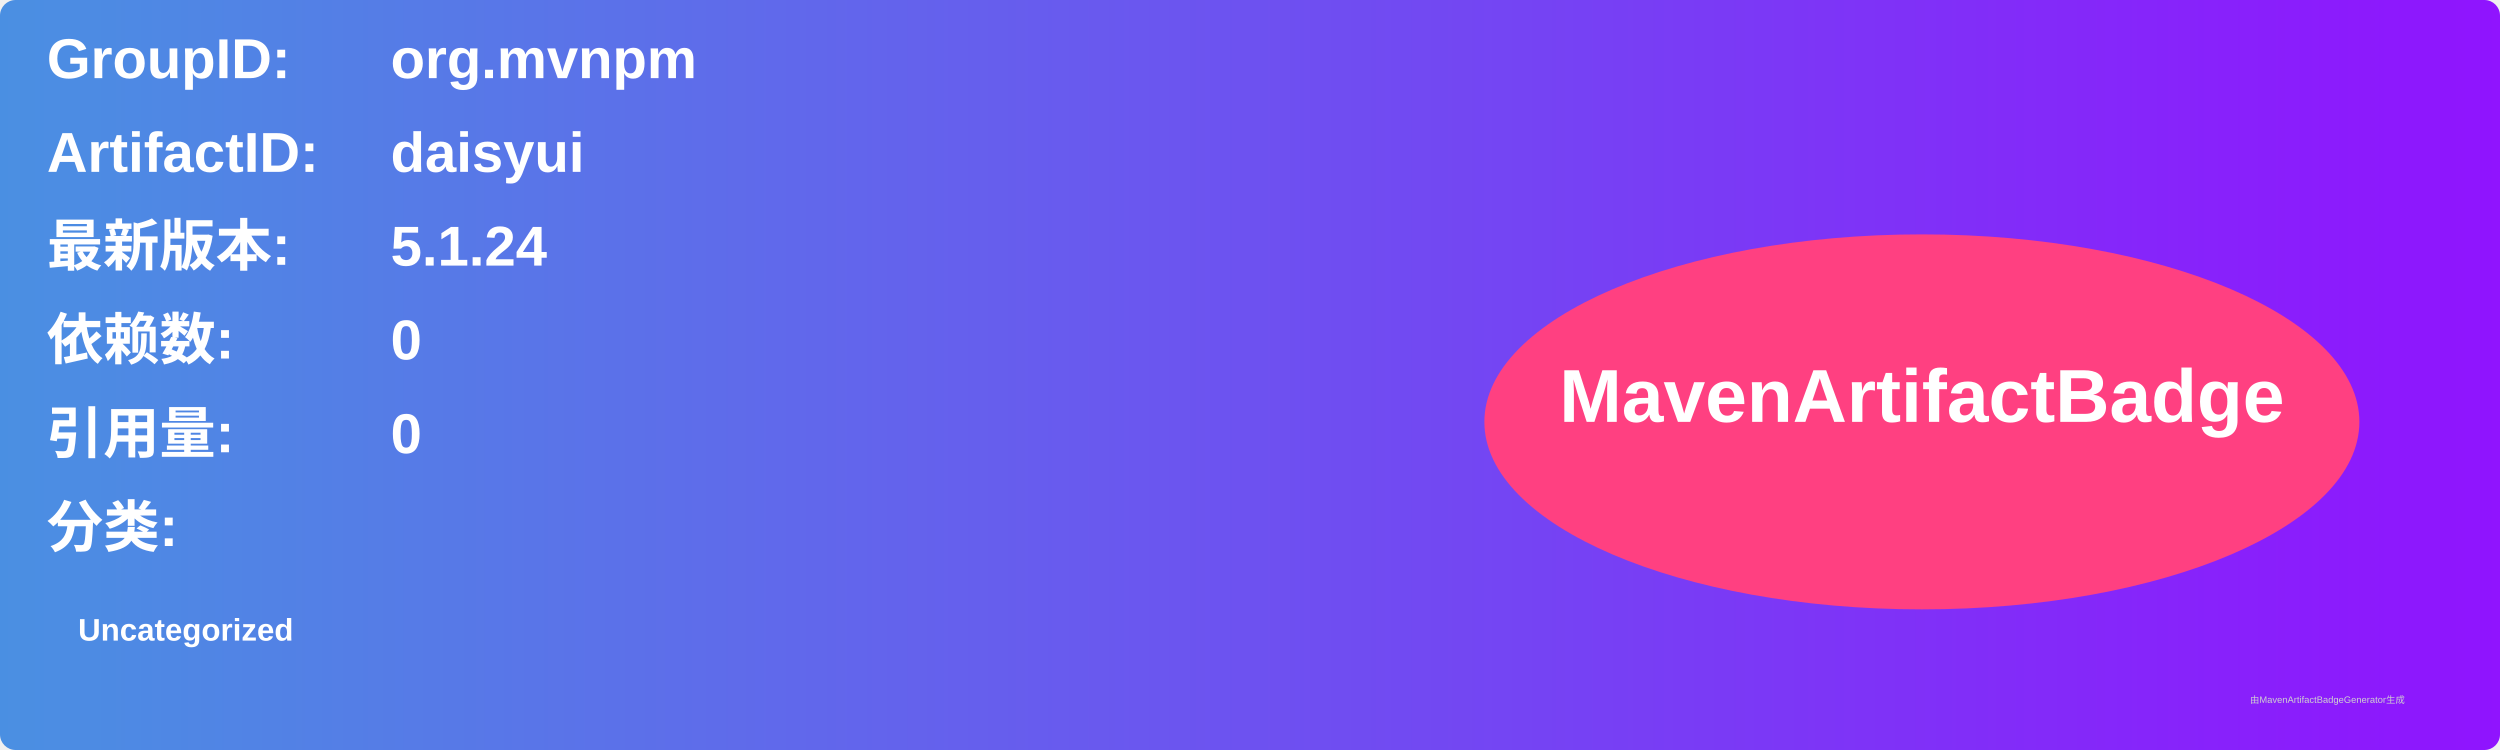
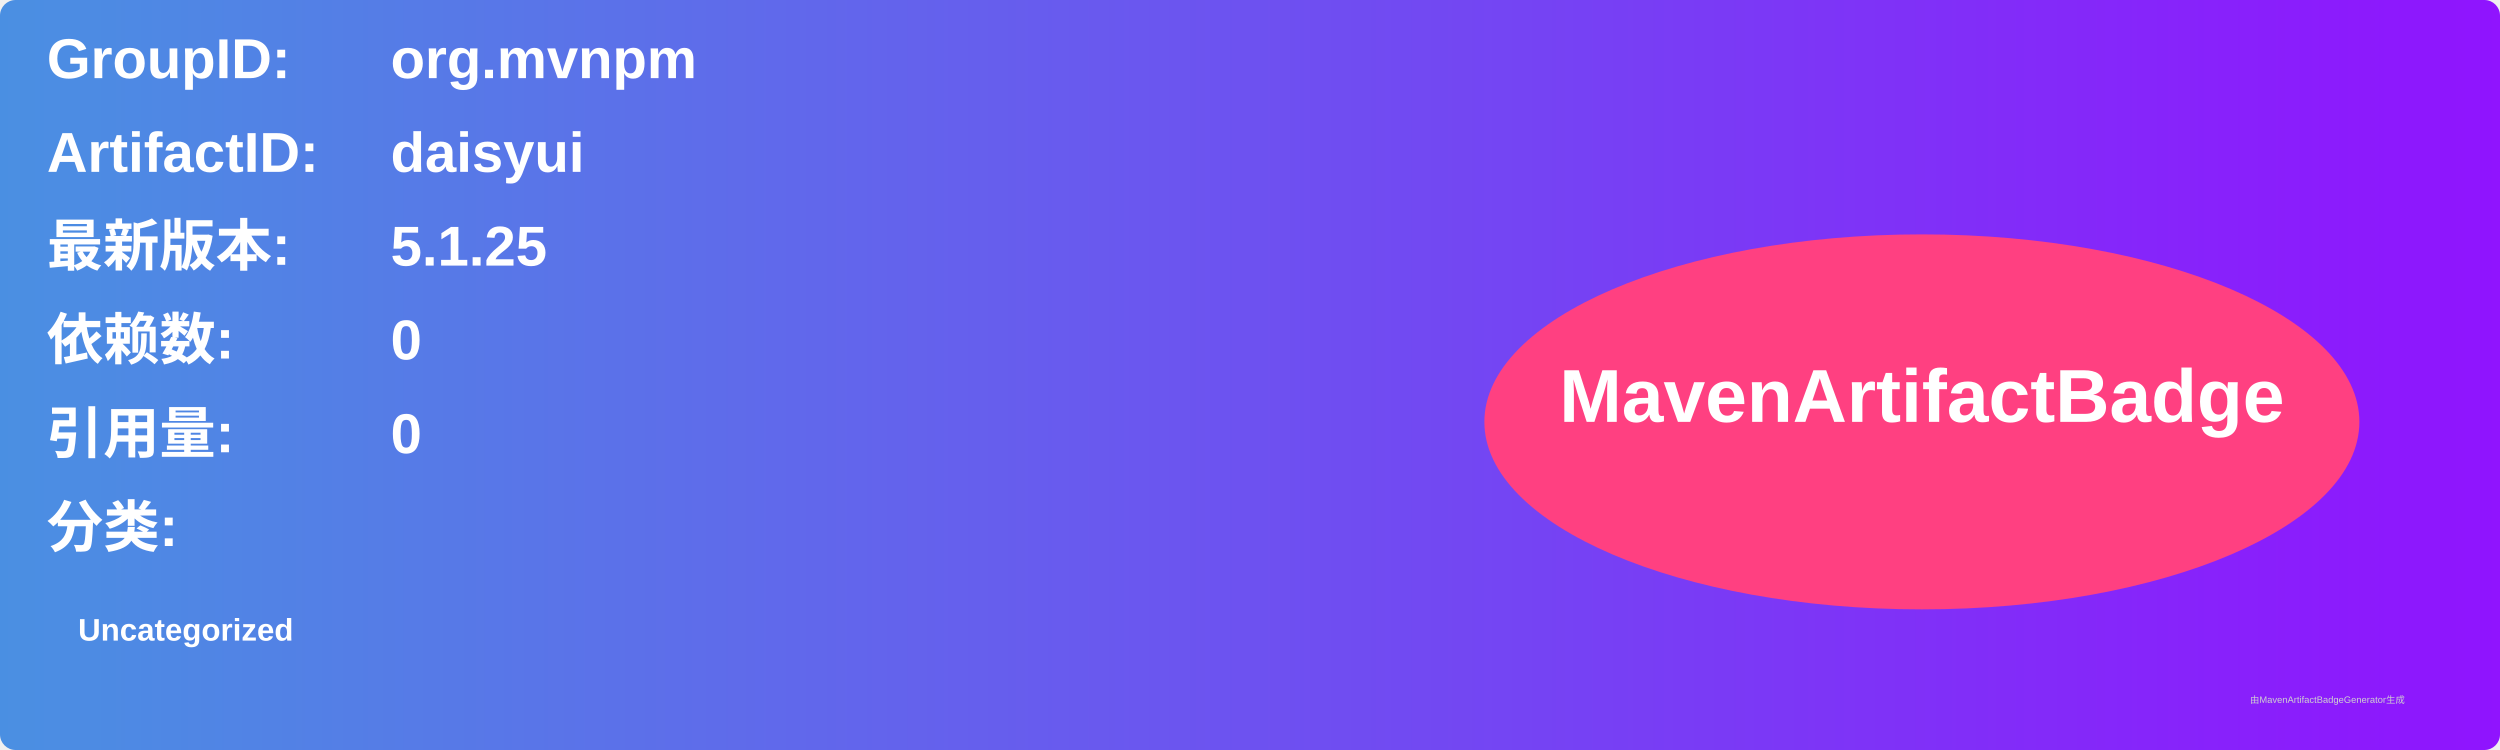
<svg xmlns="http://www.w3.org/2000/svg" width="800" height="240" viewBox="0 0 800 240">
  <linearGradient id="grad" x1="0%" y1="0%" x2="100%" y2="0%">
    <stop offset="0%" stop-color="#4a90e2" />
    <stop offset="100%" stop-color="#9013fe" />
  </linearGradient>
  <rect width="100%" height="100%" rx="5" ry="5" fill="url(#grad)" />
  <g transform="translate(15, 15)">
    <text x="0" y="10" font-family="Arial" font-size="18" fill="white" font-weight="bold" width="260">GroupID:</text>
    <text x="110" y="10" font-family="Arial" font-size="18" fill="white" font-weight="bold" width="460">org.mvnpm</text>
    <text x="0" y="40" font-family="Arial" font-size="18" fill="white" font-weight="bold" width="260">ArtifactID:</text>
    <text x="110" y="40" font-family="Arial" font-size="18" fill="white" font-weight="bold" width="460">daisyui</text>
    <text x="0" y="70" font-family="Arial" font-size="18" fill="white" font-weight="bold">最新版本:</text>
    <text x="110" y="70" font-family="Arial" font-size="18" fill="white" font-weight="bold">
-       <tspan font-weight="bold">5.1.24</tspan>
+       <tspan font-weight="bold">5.1.25</tspan>
    </text>
    <text x="0" y="100" font-family="Arial" font-size="18" fill="white" font-weight="bold">依赖数: </text>
    <text x="110" y="100" font-family="Arial" font-size="18" fill="white">
      <tspan font-weight="bold">0</tspan>
    </text>
    <text x="0" y="130" font-family="Arial" font-size="18" fill="white" font-weight="bold">引用量: </text>
    <text x="110" y="130" font-family="Arial" font-size="18" fill="white">
      <tspan font-weight="bold">0</tspan>
    </text>
    <text x="0" y="160" font-family="Arial" font-size="18" fill="white" font-weight="bold">分类:</text>
    <text x="10" y="190" font-family="Arial" font-size="10" fill="white">
      <tspan font-weight="bold">Uncategorized</tspan>
    </text>
    <ellipse cx="600" cy="120" rx="140" ry="60" fill="#ff4081" />
    <text x="600" y="120" text-anchor="middle" font-family="Arial" font-size="24" fill="white" font-weight="bold">MavenArtifactBadge</text>
  </g>
  <text x="720" y="225" font-family="Arial" font-size="3" fill="#d0d0d0">由MavenArtifactBadgeGenerator生成</text>
</svg>
